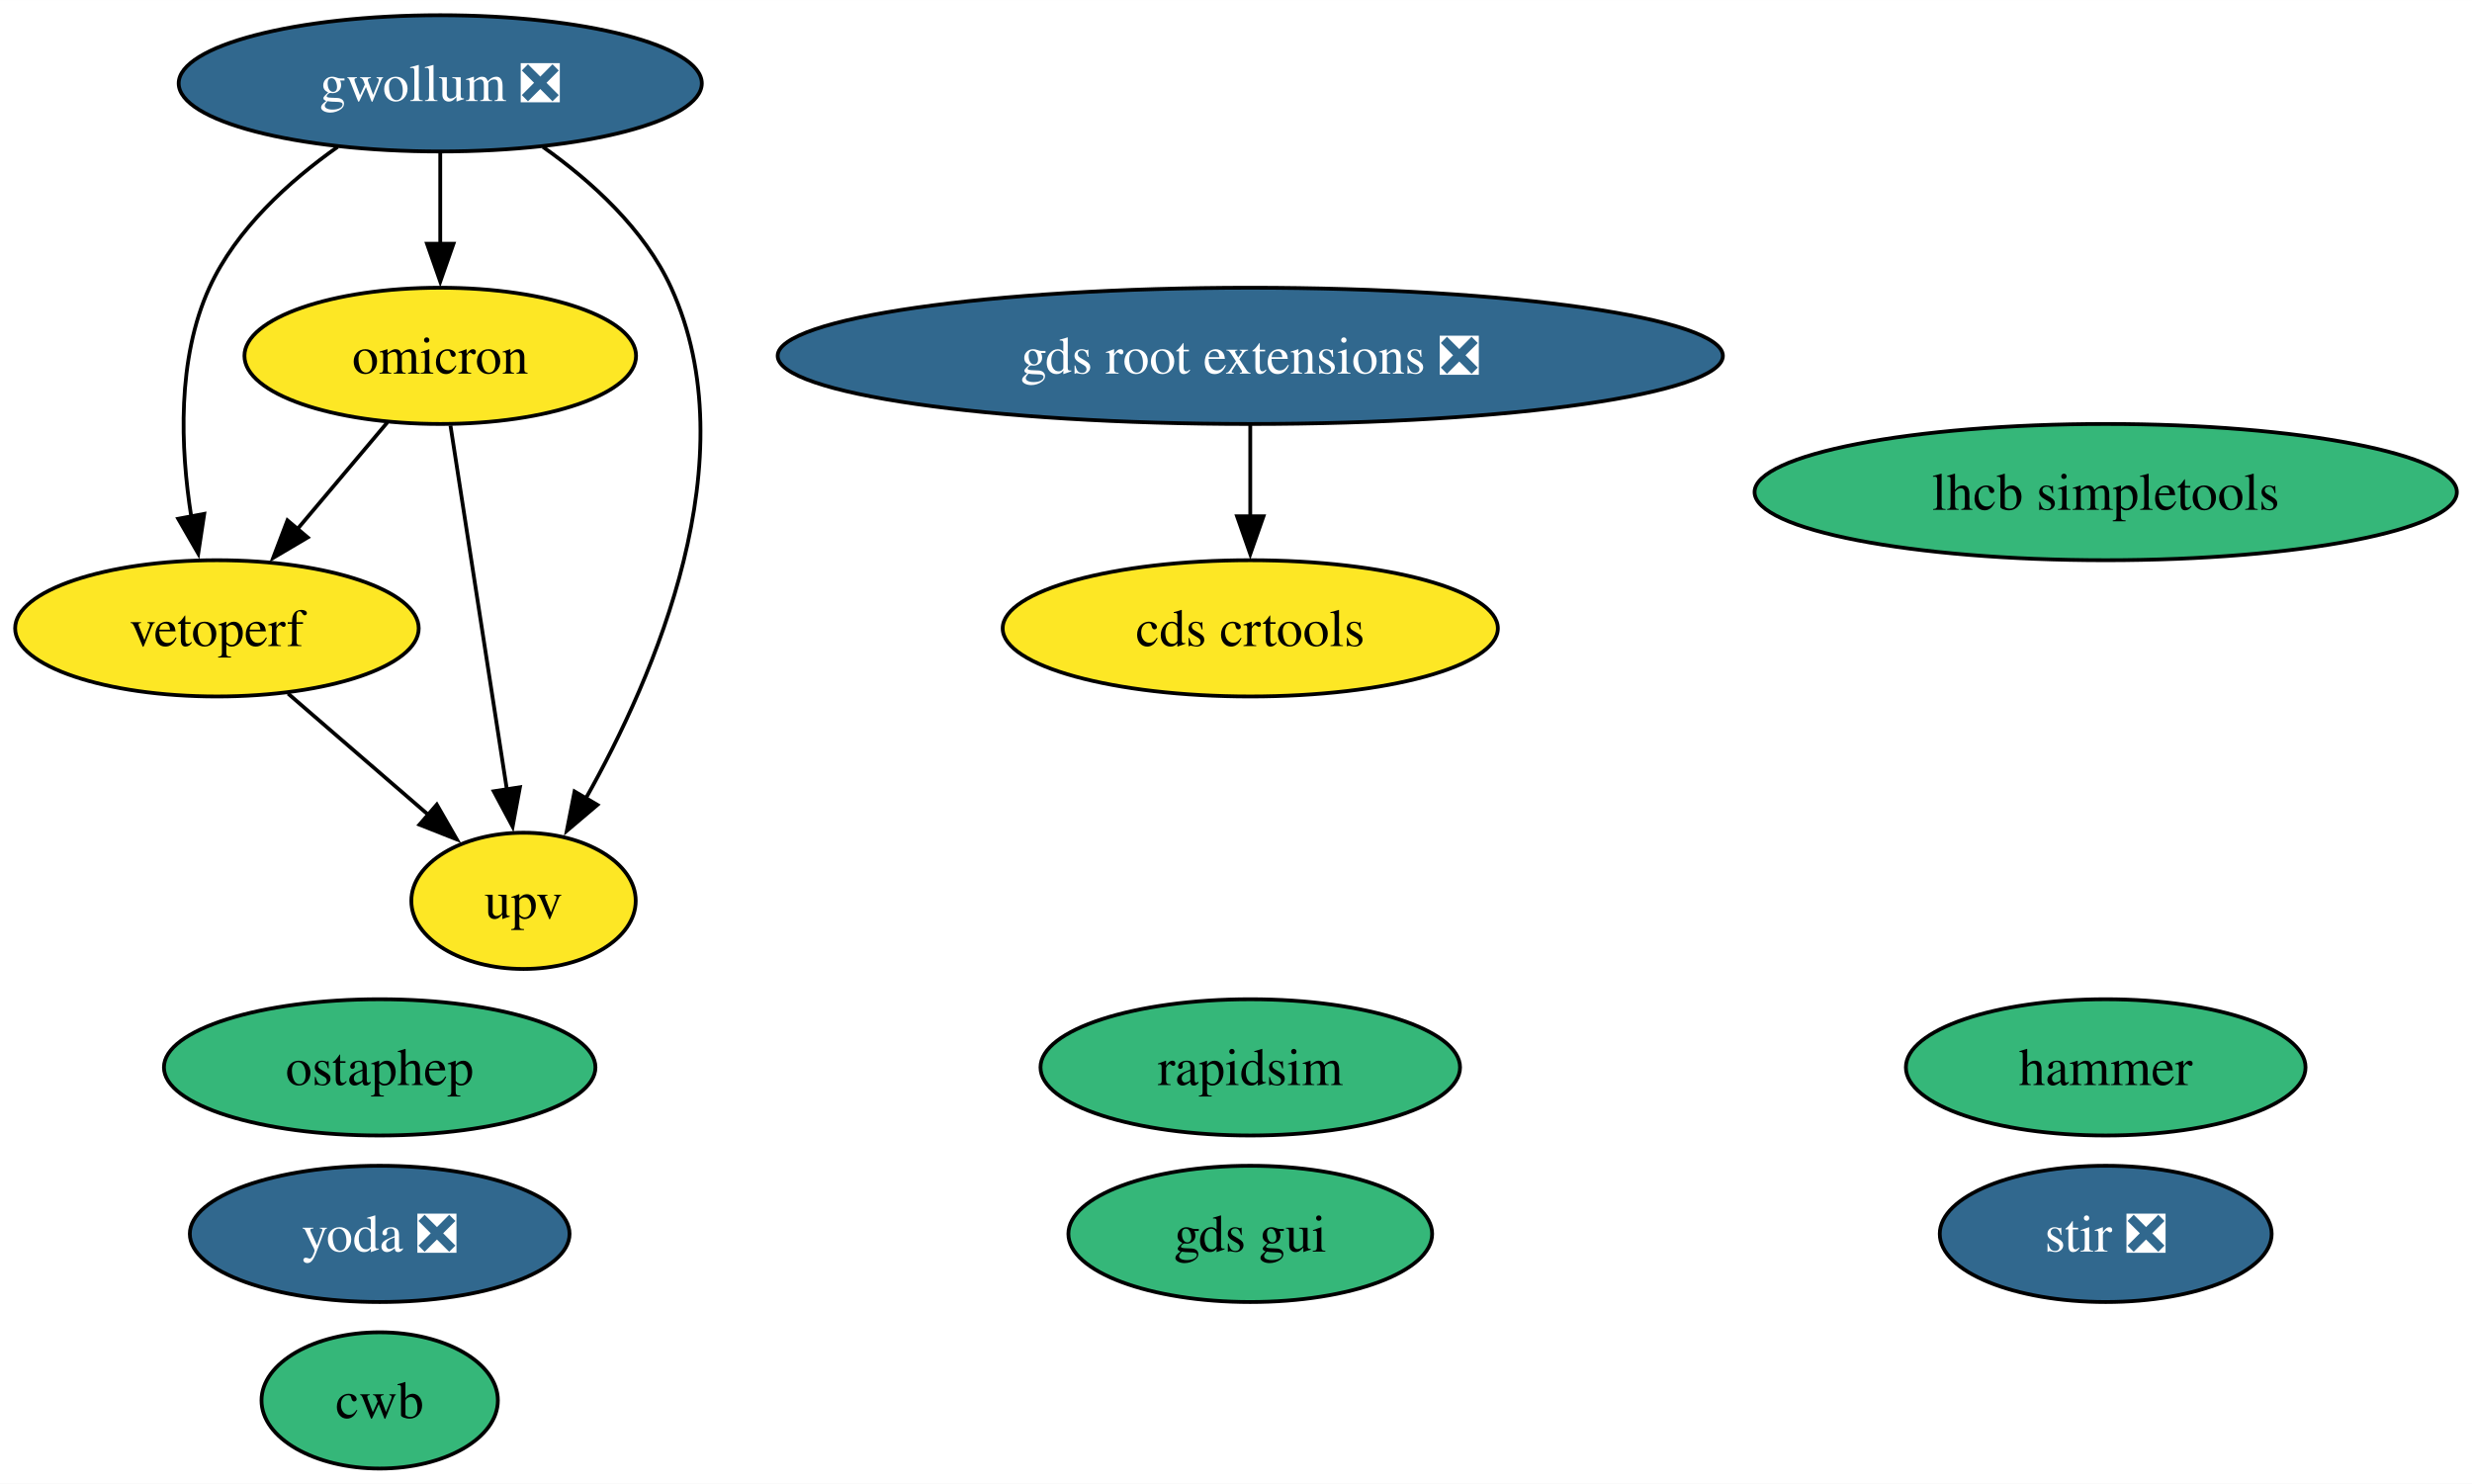
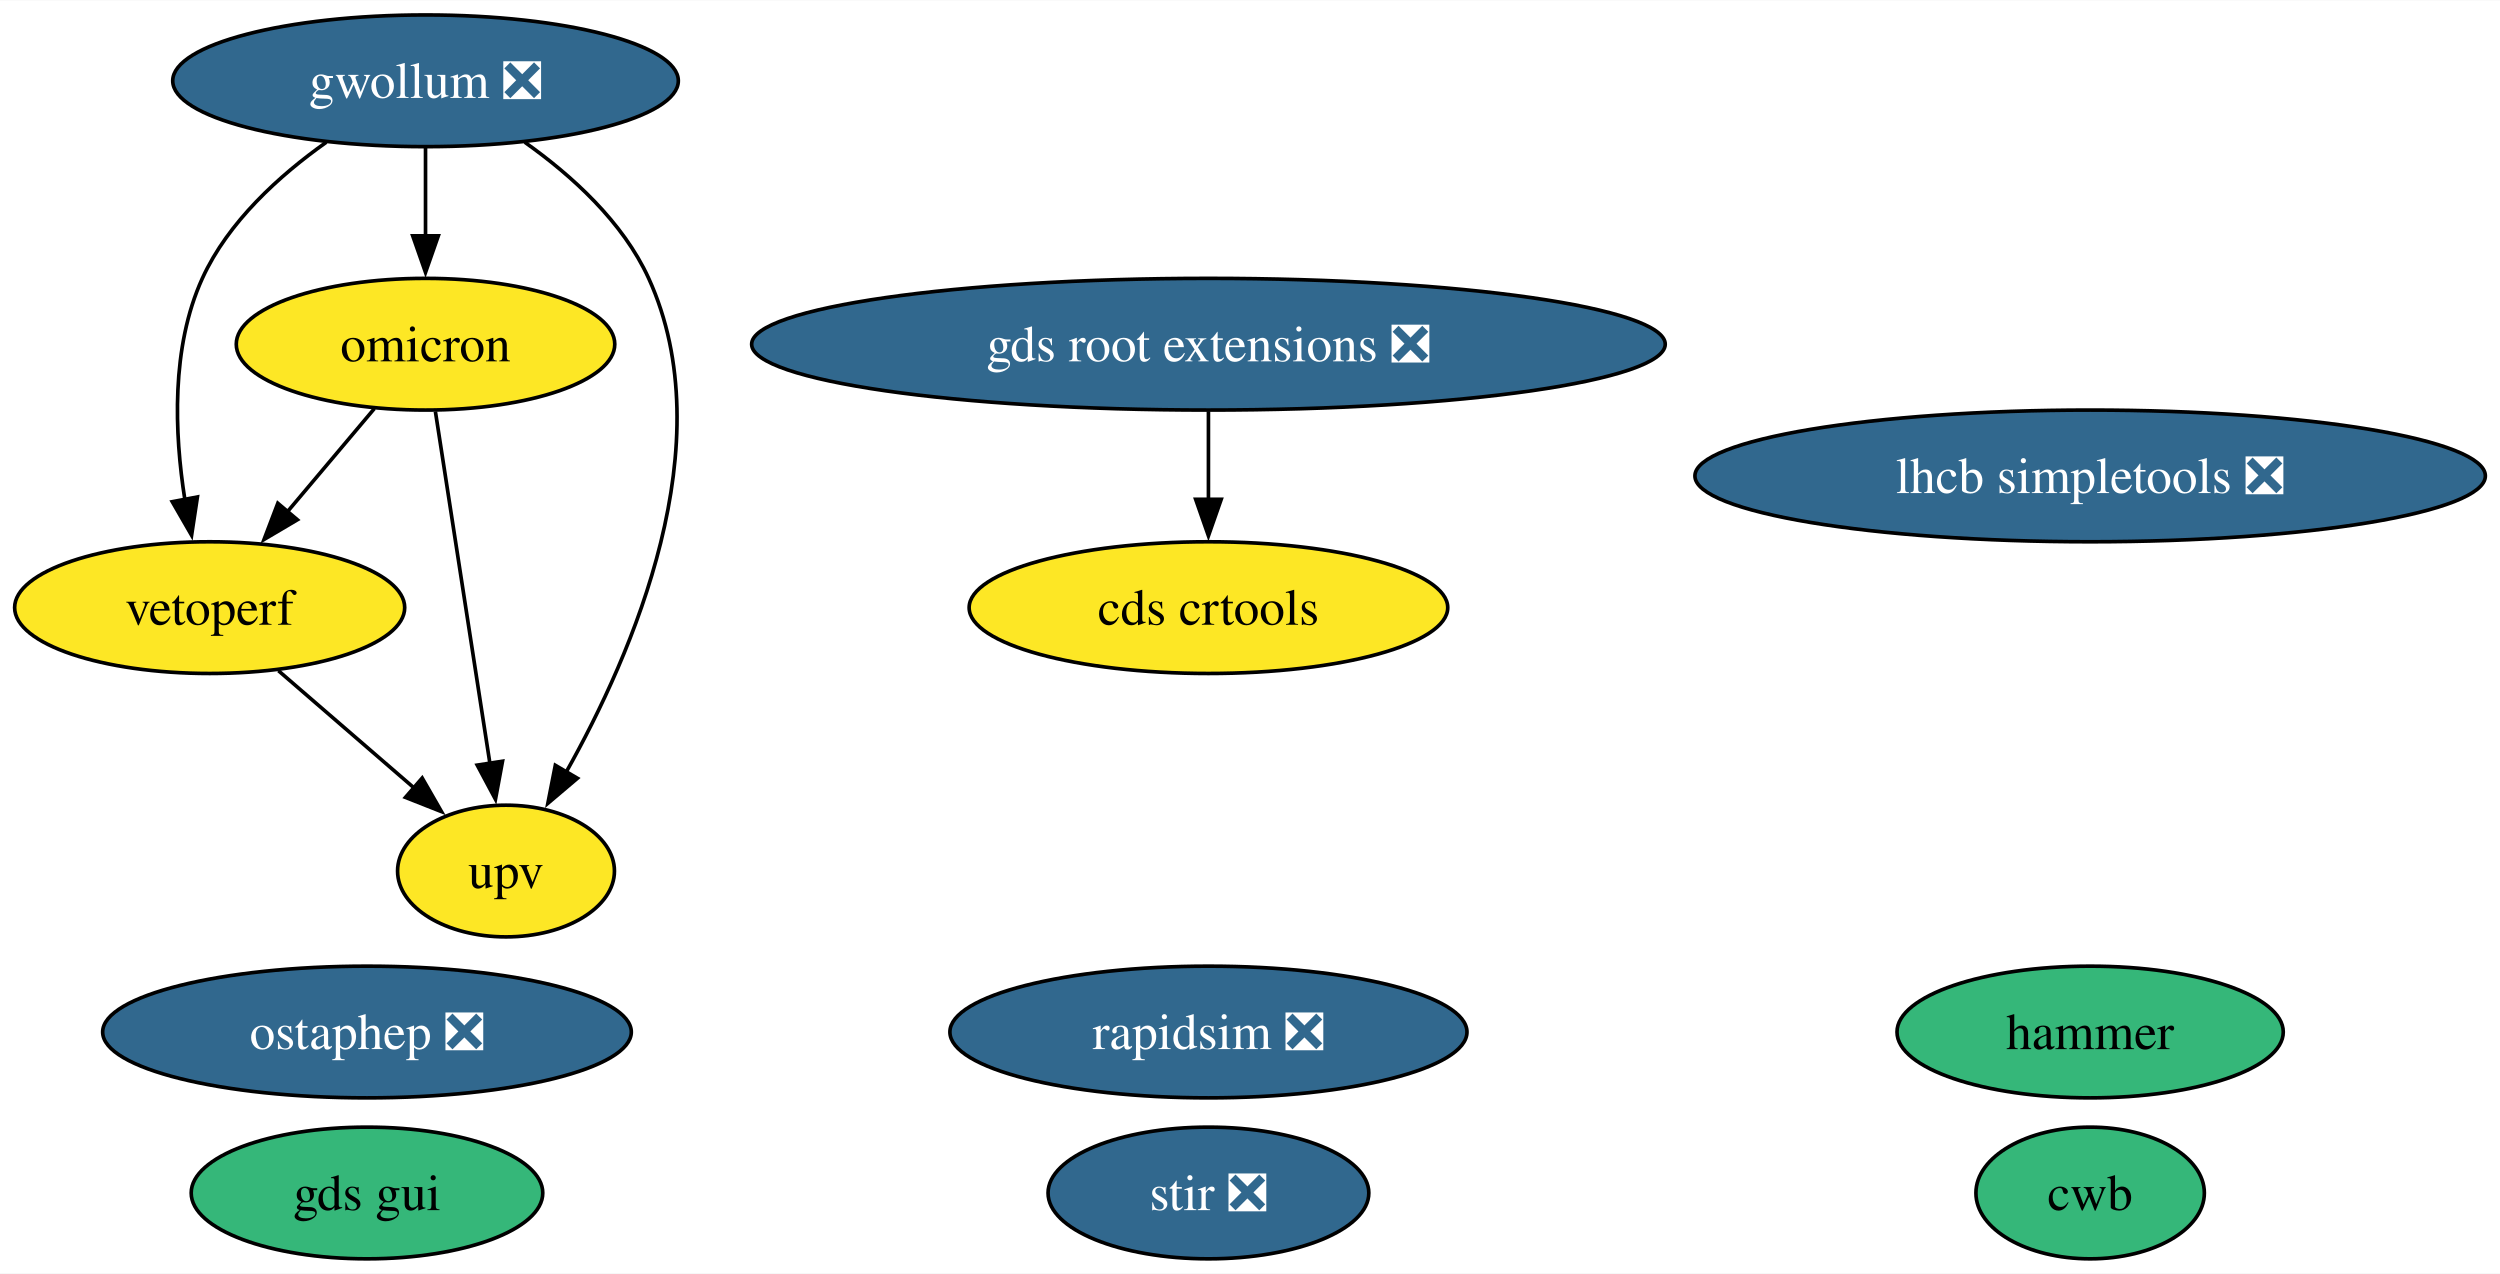
- <svg xmlns="http://www.w3.org/2000/svg" xmlns:xlink="http://www.w3.org/1999/xlink" width="653pt" height="392pt" viewBox="0.00 0.00 653.08 392.00">
-   <g id="graph0" class="graph" transform="scale(1 1) rotate(0) translate(4 388)">
-     <polygon fill="white" stroke="none" points="-4,4 -4,-388 649.08,-388 649.08,4 -4,4" />
+ <svg xmlns="http://www.w3.org/2000/svg" xmlns:xlink="http://www.w3.org/1999/xlink" width="683pt" height="348pt" viewBox="0.00 0.00 683.34 348.00">
+   <g id="graph0" class="graph" transform="scale(1 1) rotate(0) translate(4 344)">
+     <polygon fill="white" stroke="none" points="-4,4 -4,-344 679.34,-344 679.34,4 -4,4" />
    <g id="node1" class="node">
      <g id="a_node1">
        <a xlink:href="https://github.com/conda-forge/stir-feedstock/pull/104" xlink:title="stir ❎">
-           <ellipse fill="#31688e" stroke="black" cx="552.31" cy="-62" rx="43.84" ry="18" />
-           <text text-anchor="middle" x="552.31" y="-57.33" font-family="Times,serif" font-size="14.00" fill="white">stir ❎</text>
+           <ellipse fill="#31688e" stroke="black" cx="326.31" cy="-18" rx="43.84" ry="18" />
+           <text text-anchor="middle" x="326.31" y="-13.32" font-family="Times,serif" font-size="14.00" fill="white">stir ❎</text>
        </a>
      </g>
    </g>
    <g id="node2" class="node">
      <g id="a_node2">
-         <a xlink:href="https://github.com/conda-forge/rapidsim-feedstock" xlink:title="rapidsim">
-           <ellipse fill="#35b779" stroke="black" cx="326.31" cy="-106" rx="55.42" ry="18" />
-           <text text-anchor="middle" x="326.31" y="-101.33" font-family="Times,serif" font-size="14.00">rapidsim</text>
+         <a xlink:href="https://github.com/conda-forge/rapidsim-feedstock/pull/25" xlink:title="rapidsim ❎">
+           <ellipse fill="#31688e" stroke="black" cx="326.31" cy="-62" rx="70.67" ry="18" />
+           <text text-anchor="middle" x="326.31" y="-57.33" font-family="Times,serif" font-size="14.00" fill="white">rapidsim ❎</text>
        </a>
      </g>
    </g>
    <g id="node3" class="node">
      <g id="a_node3">
-         <a xlink:href="https://github.com/conda-forge/ostaphep-feedstock" xlink:title="ostaphep">
-           <ellipse fill="#35b779" stroke="black" cx="96.31" cy="-106" rx="57" ry="18" />
-           <text text-anchor="middle" x="96.31" y="-101.33" font-family="Times,serif" font-size="14.00">ostaphep</text>
+         <a xlink:href="https://github.com/conda-forge/ostaphep-feedstock/pull/123" xlink:title="ostaphep ❎">
+           <ellipse fill="#31688e" stroke="black" cx="96.31" cy="-62" rx="72.25" ry="18" />
+           <text text-anchor="middle" x="96.31" y="-57.33" font-family="Times,serif" font-size="14.00" fill="white">ostaphep ❎</text>
        </a>
      </g>
    </g>
    <g id="node4" class="node">
      <g id="a_node4">
-         <a xlink:href="https://github.com/conda-forge/lhcb-simpletools-feedstock" xlink:title="lhcb simpletools">
-           <ellipse fill="#35b779" stroke="black" cx="552.31" cy="-258" rx="92.77" ry="18" />
-           <text text-anchor="middle" x="552.31" y="-253.32" font-family="Times,serif" font-size="14.00">lhcb simpletools</text>
+         <a xlink:href="https://github.com/conda-forge/lhcb-simpletools-feedstock/pull/30" xlink:title="lhcb simpletools ❎">
+           <ellipse fill="#31688e" stroke="black" cx="567.31" cy="-214" rx="108.03" ry="18" />
+           <text text-anchor="middle" x="567.31" y="-209.32" font-family="Times,serif" font-size="14.00" fill="white">lhcb simpletools ❎</text>
        </a>
      </g>
    </g>
    <g id="node5" class="node">
      <g id="a_node5">
        <a xlink:href="https://github.com/conda-forge/gwollum-feedstock/pull/52" xlink:title="gwollum ❎">
-           <ellipse fill="#31688e" stroke="black" cx="112.31" cy="-366" rx="69.1" ry="18" />
-           <text text-anchor="middle" x="112.31" y="-361.32" font-family="Times,serif" font-size="14.00" fill="white">gwollum ❎</text>
+           <ellipse fill="#31688e" stroke="black" cx="112.31" cy="-322" rx="69.1" ry="18" />
+           <text text-anchor="middle" x="112.31" y="-317.32" font-family="Times,serif" font-size="14.00" fill="white">gwollum ❎</text>
        </a>
      </g>
    </g>
    <g id="node6" class="node">
      <g id="a_node6">
        <a xlink:href="https://github.com/conda-forge/omicron-feedstock" xlink:title="omicron">
-           <ellipse fill="#fde725" stroke="black" cx="112.31" cy="-294" rx="51.73" ry="18" />
-           <text text-anchor="middle" x="112.31" y="-289.32" font-family="Times,serif" font-size="14.00">omicron</text>
+           <ellipse fill="#fde725" stroke="black" cx="112.31" cy="-250" rx="51.73" ry="18" />
+           <text text-anchor="middle" x="112.31" y="-245.32" font-family="Times,serif" font-size="14.00">omicron</text>
        </a>
      </g>
    </g>
    <g id="edge1" class="edge">
-       <path fill="none" stroke="black" d="M112.31,-347.7C112.31,-340.41 112.31,-331.73 112.31,-323.54" />
-       <polygon fill="black" stroke="black" points="115.81,-323.62 112.31,-313.62 108.81,-323.62 115.81,-323.62" />
+       <path fill="none" stroke="black" d="M112.31,-303.7C112.31,-296.41 112.31,-287.73 112.31,-279.54" />
+       <polygon fill="black" stroke="black" points="115.81,-279.62 112.31,-269.62 108.81,-279.62 115.81,-279.62" />
    </g>
-     <g id="node12" class="node">
-       <g id="a_node12">
+     <g id="node11" class="node">
+       <g id="a_node11">
        <a xlink:href="https://github.com/conda-forge/vetoperf-feedstock" xlink:title="vetoperf">
-           <ellipse fill="#fde725" stroke="black" cx="53.31" cy="-222" rx="53.31" ry="18" />
-           <text text-anchor="middle" x="53.31" y="-217.32" font-family="Times,serif" font-size="14.00">vetoperf</text>
+           <ellipse fill="#fde725" stroke="black" cx="53.31" cy="-178" rx="53.31" ry="18" />
+           <text text-anchor="middle" x="53.31" y="-173.32" font-family="Times,serif" font-size="14.00">vetoperf</text>
        </a>
      </g>
    </g>
    <g id="edge3" class="edge">
-       <path fill="none" stroke="black" d="M85.19,-349.21C72.37,-340.13 58.35,-327.45 51.31,-312 42.73,-293.17 43.67,-269.69 46.52,-251.58" />
-       <polygon fill="black" stroke="black" points="49.96,-252.25 48.37,-241.77 43.08,-250.95 49.96,-252.25" />
+       <path fill="none" stroke="black" d="M85.19,-305.21C72.37,-296.13 58.35,-283.45 51.31,-268 42.73,-249.17 43.67,-225.69 46.52,-207.58" />
+       <polygon fill="black" stroke="black" points="49.96,-208.25 48.37,-197.77 43.08,-206.95 49.96,-208.25" />
    </g>
-     <g id="node13" class="node">
-       <g id="a_node13">
+     <g id="node12" class="node">
+       <g id="a_node12">
        <a xlink:href="https://github.com/conda-forge/upv-feedstock" xlink:title="upv">
-           <ellipse fill="#fde725" stroke="black" cx="134.31" cy="-150" rx="29.64" ry="18" />
-           <text text-anchor="middle" x="134.31" y="-145.32" font-family="Times,serif" font-size="14.00">upv</text>
+           <ellipse fill="#fde725" stroke="black" cx="134.31" cy="-106" rx="29.64" ry="18" />
+           <text text-anchor="middle" x="134.31" y="-101.33" font-family="Times,serif" font-size="14.00">upv</text>
        </a>
      </g>
    </g>
    <g id="edge2" class="edge">
-       <path fill="none" stroke="black" d="M139.44,-349.21C152.26,-340.13 166.27,-327.45 173.31,-312 193.87,-266.9 169.07,-209.55 150.67,-176.89" />
-       <polygon fill="black" stroke="black" points="153.83,-175.36 145.75,-168.51 147.79,-178.9 153.83,-175.36" />
+       <path fill="none" stroke="black" d="M139.44,-305.21C152.26,-296.13 166.27,-283.45 173.31,-268 193.87,-222.9 169.07,-165.55 150.67,-132.89" />
+       <polygon fill="black" stroke="black" points="153.83,-131.36 145.75,-124.51 147.79,-134.9 153.83,-131.36" />
    </g>
    <g id="edge5" class="edge">
-       <path fill="none" stroke="black" d="M98.33,-276.41C91.2,-267.95 82.39,-257.49 74.45,-248.08" />
-       <polygon fill="black" stroke="black" points="77.29,-246.02 68.17,-240.63 71.94,-250.53 77.29,-246.02" />
+       <path fill="none" stroke="black" d="M98.33,-232.41C91.2,-223.95 82.39,-213.49 74.45,-204.08" />
+       <polygon fill="black" stroke="black" points="77.29,-202.02 68.17,-196.63 71.94,-206.53 77.29,-202.02" />
    </g>
    <g id="edge4" class="edge">
-       <path fill="none" stroke="black" d="M115.01,-275.59C118.72,-251.61 125.46,-208.14 129.91,-179.42" />
-       <polygon fill="black" stroke="black" points="133.36,-180.02 131.43,-169.61 126.44,-178.95 133.36,-180.02" />
+       <path fill="none" stroke="black" d="M115.01,-231.59C118.72,-207.61 125.46,-164.14 129.91,-135.42" />
+       <polygon fill="black" stroke="black" points="133.36,-136.02 131.43,-125.61 126.44,-134.95 133.36,-136.02" />
    </g>
    <g id="node7" class="node">
      <g id="a_node7">
        <a xlink:href="https://github.com/conda-forge/hammer-feedstock" xlink:title="hammer">
-           <ellipse fill="#35b779" stroke="black" cx="552.31" cy="-106" rx="52.79" ry="18" />
-           <text text-anchor="middle" x="552.31" y="-101.33" font-family="Times,serif" font-size="14.00">hammer</text>
+           <ellipse fill="#35b779" stroke="black" cx="567.31" cy="-62" rx="52.79" ry="18" />
+           <text text-anchor="middle" x="567.31" y="-57.33" font-family="Times,serif" font-size="14.00">hammer</text>
        </a>
      </g>
    </g>
    <g id="node8" class="node">
      <g id="a_node8">
-         <a xlink:href="https://github.com/conda-forge/yoda-feedstock/pull/35" xlink:title="yoda ❎">
-           <ellipse fill="#31688e" stroke="black" cx="96.31" cy="-62" rx="50.16" ry="18" />
-           <text text-anchor="middle" x="96.31" y="-57.33" font-family="Times,serif" font-size="14.00" fill="white">yoda ❎</text>
+         <a xlink:href="https://github.com/conda-forge/gds-root-extensions-feedstock/pull/28" xlink:title="gds root extensions ❎">
+           <ellipse fill="#31688e" stroke="black" cx="326.31" cy="-250" rx="124.86" ry="18" />
+           <text text-anchor="middle" x="326.31" y="-245.32" font-family="Times,serif" font-size="14.00" fill="white">gds root extensions ❎</text>
        </a>
      </g>
    </g>
-     <g id="node9" class="node">
-       <g id="a_node9">
-         <a xlink:href="https://github.com/conda-forge/gds-root-extensions-feedstock/pull/28" xlink:title="gds root extensions ❎">
-           <ellipse fill="#31688e" stroke="black" cx="326.31" cy="-294" rx="124.86" ry="18" />
-           <text text-anchor="middle" x="326.31" y="-289.32" font-family="Times,serif" font-size="14.00" fill="white">gds root extensions ❎</text>
-         </a>
-       </g>
-     </g>
-     <g id="node11" class="node">
-       <g id="a_node11">
+     <g id="node10" class="node">
+       <g id="a_node10">
        <a xlink:href="https://github.com/conda-forge/cds-crtools-feedstock" xlink:title="cds crtools">
-           <ellipse fill="#fde725" stroke="black" cx="326.31" cy="-222" rx="65.41" ry="18" />
-           <text text-anchor="middle" x="326.31" y="-217.32" font-family="Times,serif" font-size="14.00">cds crtools</text>
+           <ellipse fill="#fde725" stroke="black" cx="326.31" cy="-178" rx="65.41" ry="18" />
+           <text text-anchor="middle" x="326.31" y="-173.32" font-family="Times,serif" font-size="14.00">cds crtools</text>
        </a>
      </g>
    </g>
    <g id="edge6" class="edge">
-       <path fill="none" stroke="black" d="M326.31,-275.7C326.31,-268.41 326.31,-259.73 326.31,-251.54" />
-       <polygon fill="black" stroke="black" points="329.81,-251.62 326.31,-241.62 322.81,-251.62 329.81,-251.62" />
+       <path fill="none" stroke="black" d="M326.31,-231.7C326.31,-224.41 326.31,-215.73 326.31,-207.54" />
+       <polygon fill="black" stroke="black" points="329.81,-207.62 326.31,-197.62 322.81,-207.62 329.81,-207.62" />
    </g>
-     <g id="node10" class="node">
-       <g id="a_node10">
+     <g id="node9" class="node">
+       <g id="a_node9">
        <a xlink:href="https://github.com/conda-forge/gds-gui-feedstock" xlink:title="gds gui">
-           <ellipse fill="#35b779" stroke="black" cx="326.31" cy="-62" rx="48.05" ry="18" />
-           <text text-anchor="middle" x="326.31" y="-57.33" font-family="Times,serif" font-size="14.00">gds gui</text>
+           <ellipse fill="#35b779" stroke="black" cx="96.31" cy="-18" rx="48.05" ry="18" />
+           <text text-anchor="middle" x="96.31" y="-13.32" font-family="Times,serif" font-size="14.00">gds gui</text>
        </a>
      </g>
    </g>
    <g id="edge7" class="edge">
-       <path fill="none" stroke="black" d="M72.1,-204.76C83.12,-195.24 97.19,-183.08 109.16,-172.73" />
-       <polygon fill="black" stroke="black" points="111.4,-175.43 116.68,-166.24 106.82,-170.13 111.4,-175.43" />
+       <path fill="none" stroke="black" d="M72.1,-160.76C83.12,-151.24 97.19,-139.08 109.16,-128.73" />
+       <polygon fill="black" stroke="black" points="111.4,-131.43 116.68,-122.24 106.82,-126.13 111.4,-131.43" />
    </g>
-     <g id="node14" class="node">
-       <g id="a_node14">
+     <g id="node13" class="node">
+       <g id="a_node13">
        <a xlink:href="https://github.com/conda-forge/cwb-feedstock" xlink:title="cwb">
-           <ellipse fill="#35b779" stroke="black" cx="96.31" cy="-18" rx="31.22" ry="18" />
-           <text text-anchor="middle" x="96.31" y="-13.32" font-family="Times,serif" font-size="14.00">cwb</text>
+           <ellipse fill="#35b779" stroke="black" cx="567.31" cy="-18" rx="31.22" ry="18" />
+           <text text-anchor="middle" x="567.31" y="-13.32" font-family="Times,serif" font-size="14.00">cwb</text>
        </a>
      </g>
    </g>
  </g>
</svg>
